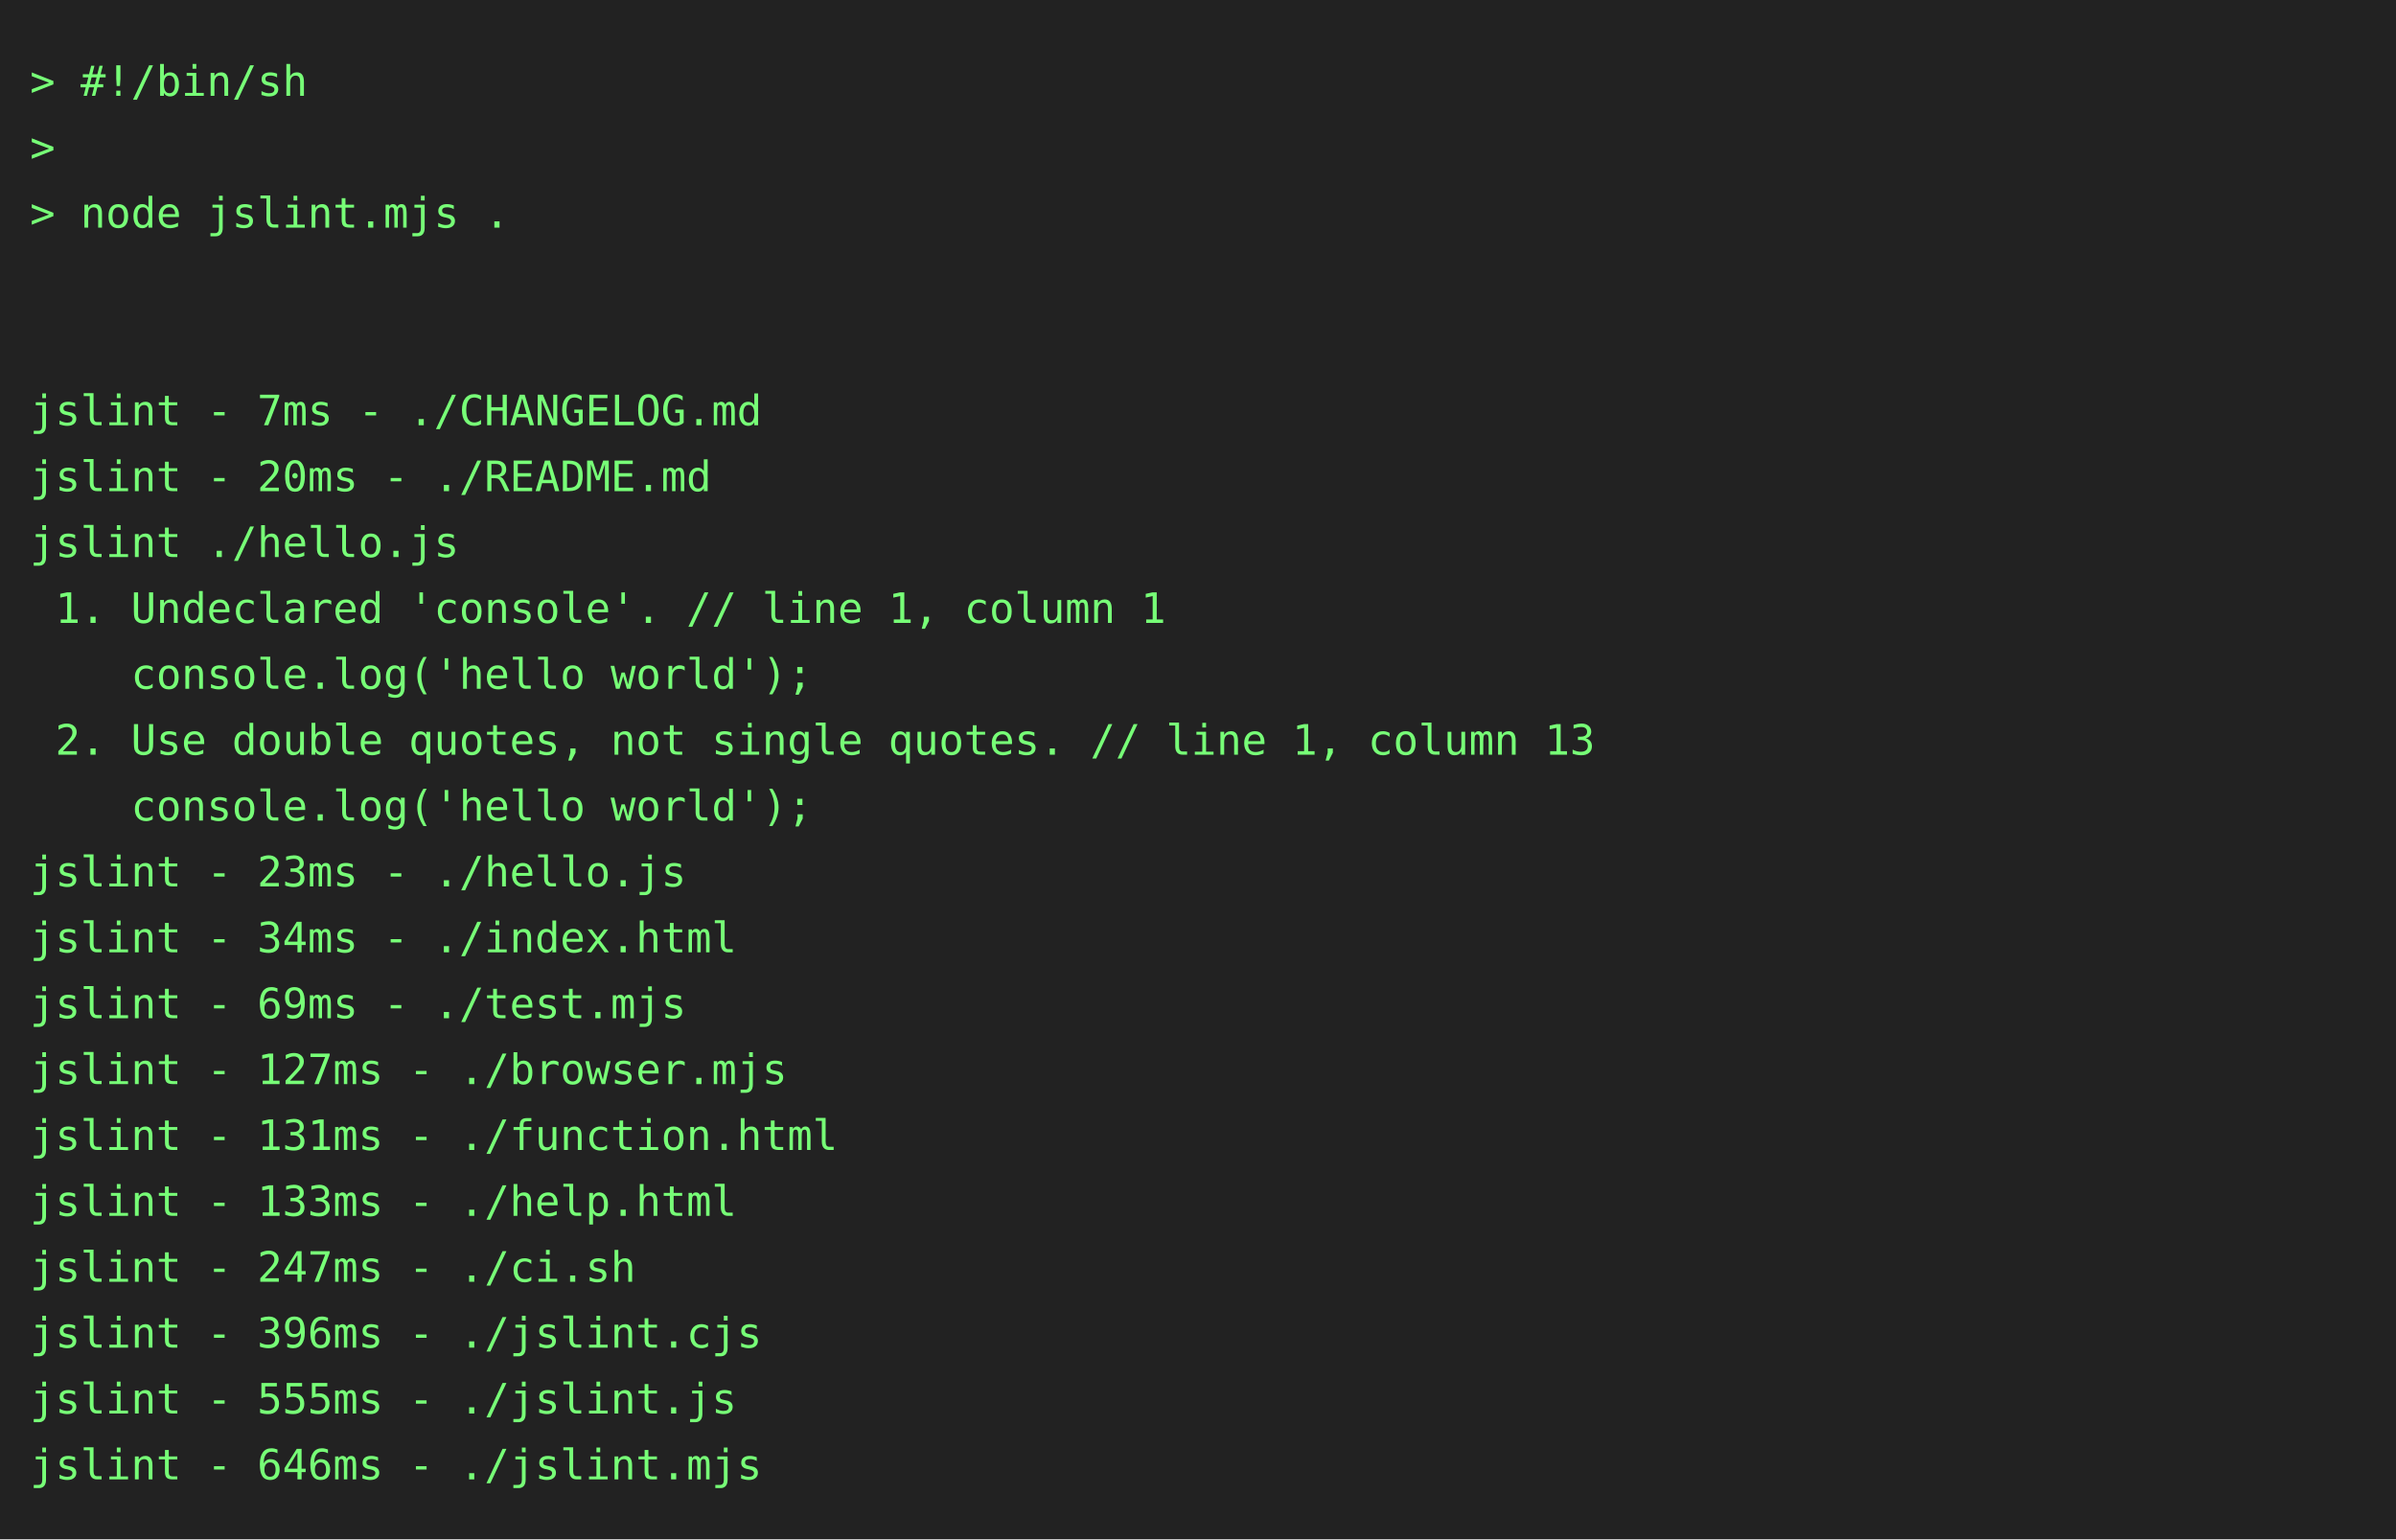
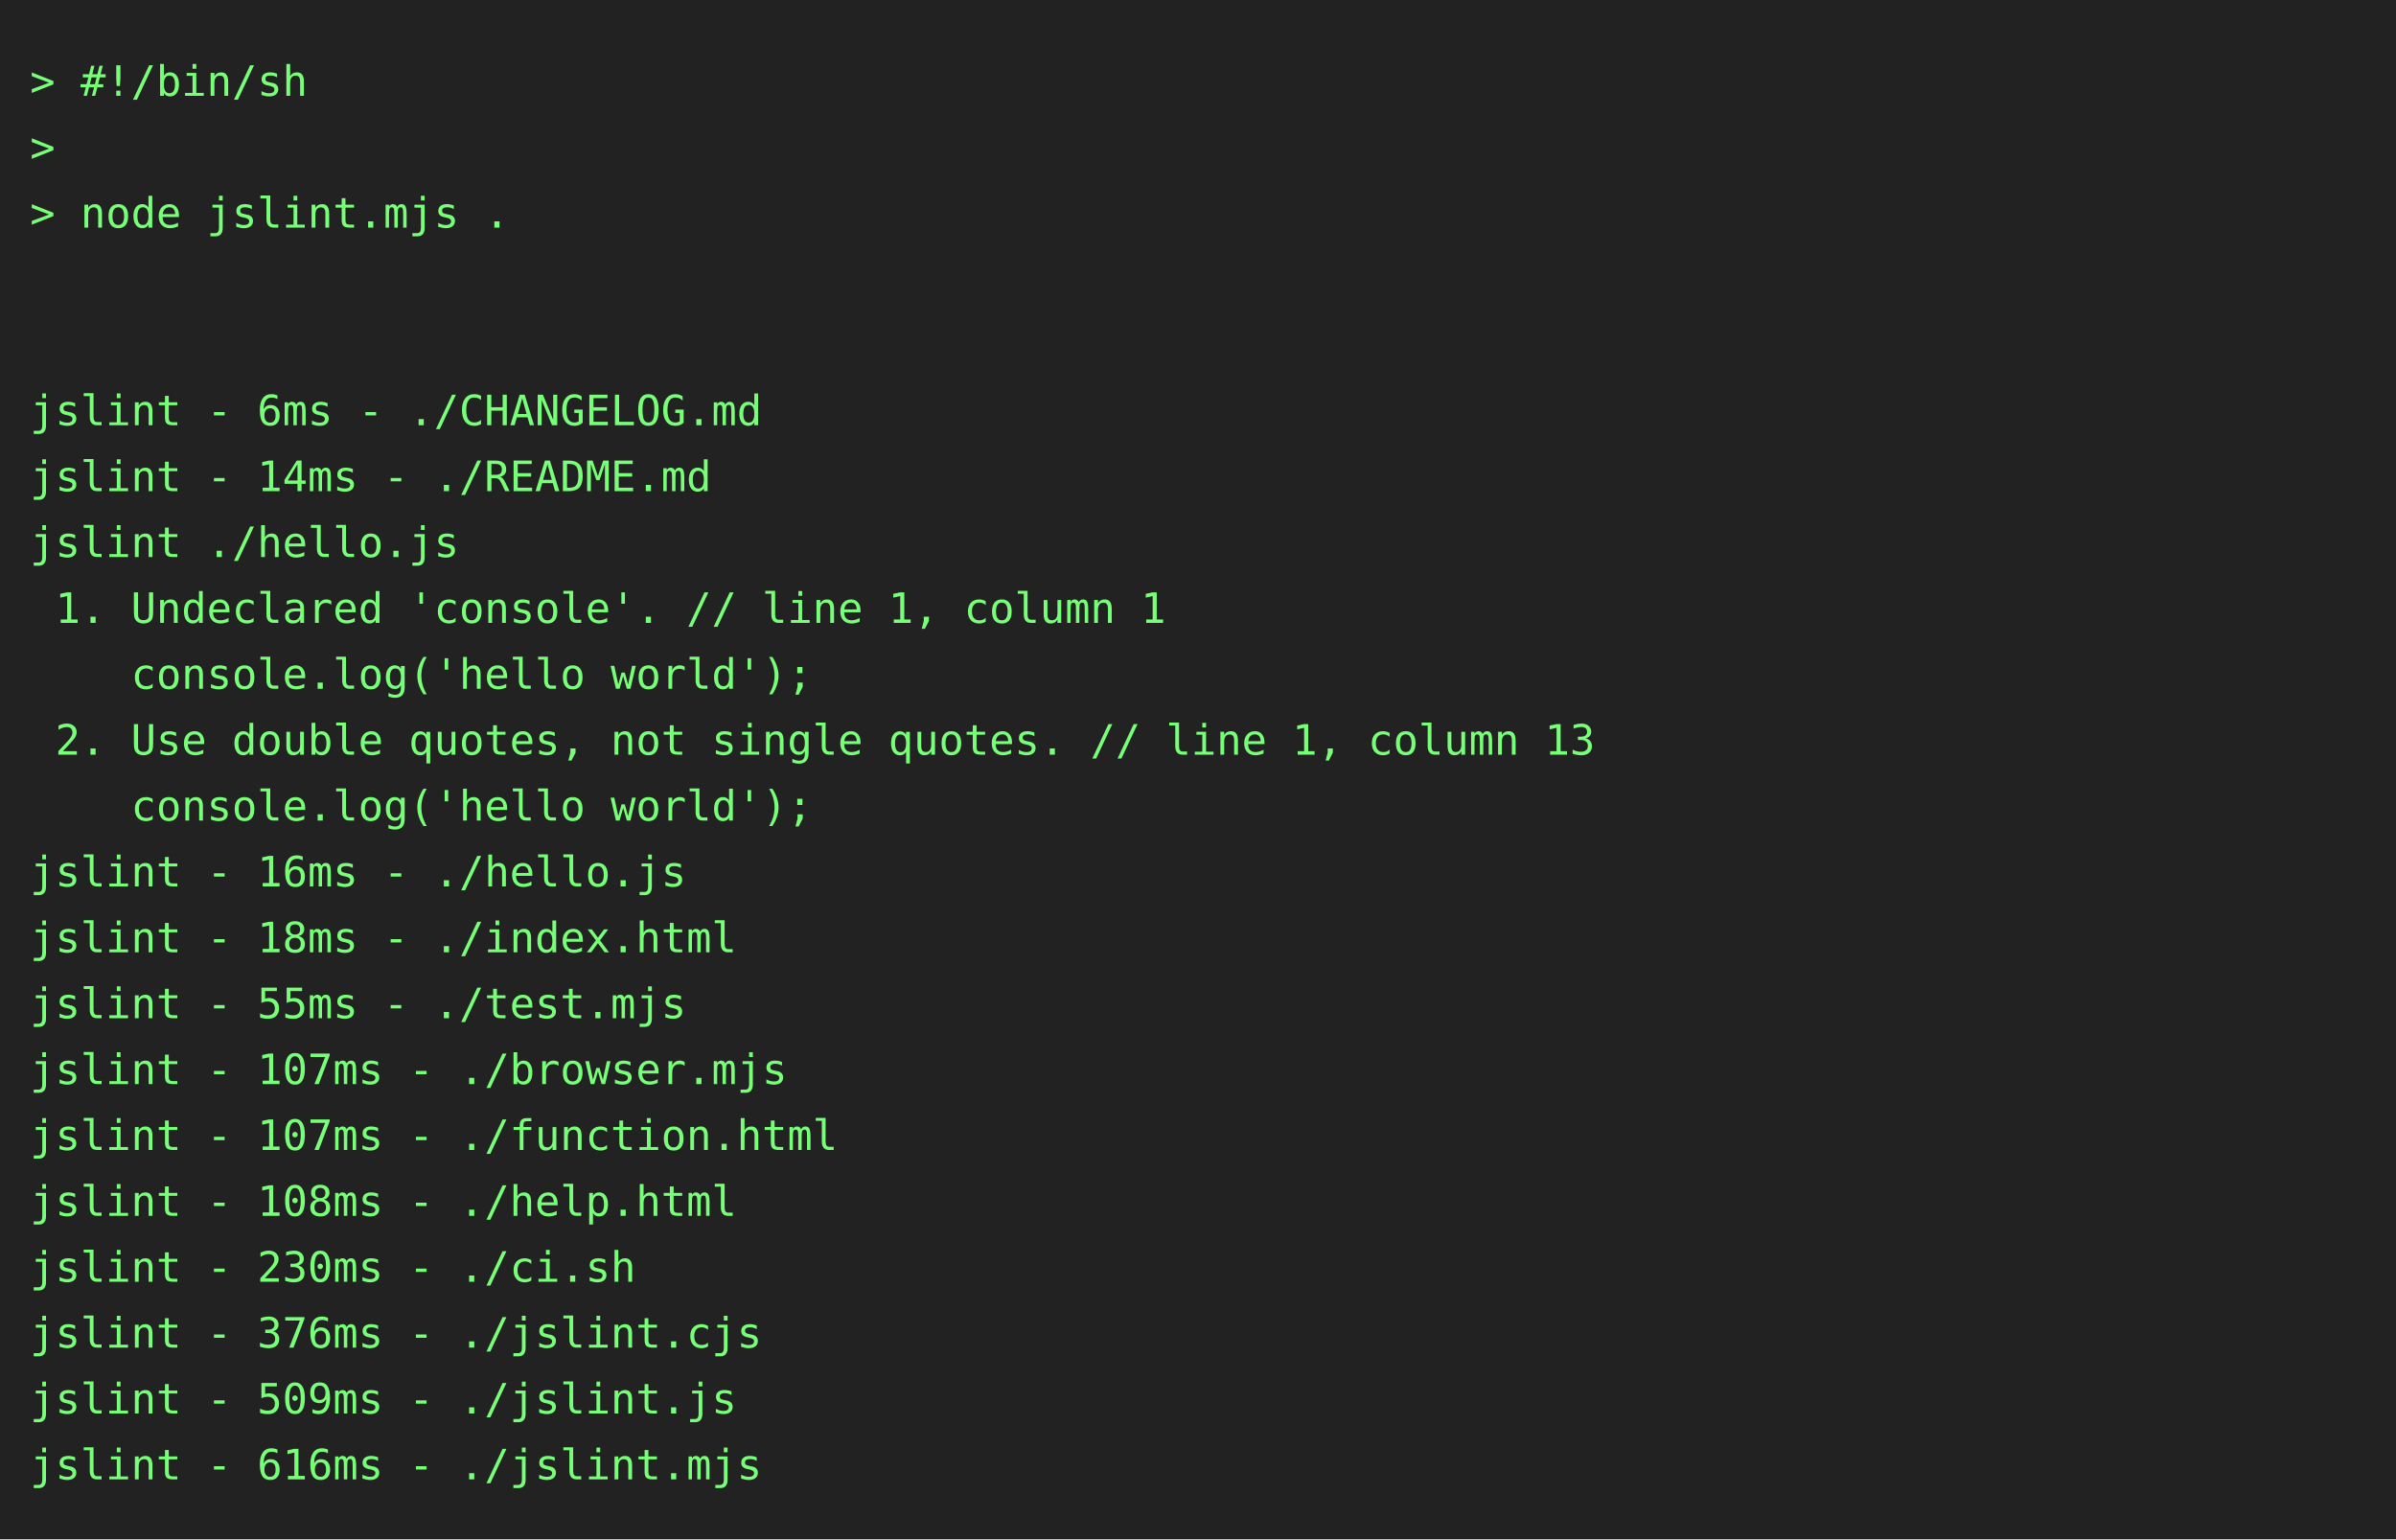
<svg xmlns="http://www.w3.org/2000/svg" height="514" width="800">
  <rect height="514" fill="#222" width="800" />
  <text fill="#7f7" font-family="consolas, menlo, monospace" font-size="14" xml:space="preserve">
    <tspan lengthAdjust="spacingAndGlyphs" textLength="768" x="10" y="32">&gt; #!/bin/sh                                                                                      </tspan>
    <tspan lengthAdjust="spacingAndGlyphs" textLength="768" x="10" y="54">&gt;                                                                                                </tspan>
    <tspan lengthAdjust="spacingAndGlyphs" textLength="768" x="10" y="76">&gt; node jslint.mjs .                                                                              </tspan>
    <tspan lengthAdjust="spacingAndGlyphs" textLength="768" x="10" y="98">                                                                                                 </tspan>
    <tspan lengthAdjust="spacingAndGlyphs" textLength="768" x="10" y="120">                                                                                                 </tspan>
-     <tspan lengthAdjust="spacingAndGlyphs" textLength="768" x="10" y="142">jslint - 7ms - ./CHANGELOG.md                                                                    </tspan>
-     <tspan lengthAdjust="spacingAndGlyphs" textLength="768" x="10" y="164">jslint - 20ms - ./README.md                                                                      </tspan>
+     <tspan lengthAdjust="spacingAndGlyphs" textLength="768" x="10" y="142">jslint - 6ms - ./CHANGELOG.md                                                                    </tspan>
+     <tspan lengthAdjust="spacingAndGlyphs" textLength="768" x="10" y="164">jslint - 14ms - ./README.md                                                                      </tspan>
    <tspan lengthAdjust="spacingAndGlyphs" textLength="768" x="10" y="186">jslint ./hello.js                                                                                </tspan>
    <tspan lengthAdjust="spacingAndGlyphs" textLength="768" x="10" y="208"> 1. Undeclared 'console'. // line 1, column 1                                                    </tspan>
    <tspan lengthAdjust="spacingAndGlyphs" textLength="768" x="10" y="230">    console.log('hello world');                                                                  </tspan>
    <tspan lengthAdjust="spacingAndGlyphs" textLength="768" x="10" y="252"> 2. Use double quotes, not single quotes. // line 1, column 13                                   </tspan>
    <tspan lengthAdjust="spacingAndGlyphs" textLength="768" x="10" y="274">    console.log('hello world');                                                                  </tspan>
-     <tspan lengthAdjust="spacingAndGlyphs" textLength="768" x="10" y="296">jslint - 23ms - ./hello.js                                                                       </tspan>
-     <tspan lengthAdjust="spacingAndGlyphs" textLength="768" x="10" y="318">jslint - 34ms - ./index.html                                                                     </tspan>
-     <tspan lengthAdjust="spacingAndGlyphs" textLength="768" x="10" y="340">jslint - 69ms - ./test.mjs                                                                       </tspan>
-     <tspan lengthAdjust="spacingAndGlyphs" textLength="768" x="10" y="362">jslint - 127ms - ./browser.mjs                                                                   </tspan>
-     <tspan lengthAdjust="spacingAndGlyphs" textLength="768" x="10" y="384">jslint - 131ms - ./function.html                                                                 </tspan>
-     <tspan lengthAdjust="spacingAndGlyphs" textLength="768" x="10" y="406">jslint - 133ms - ./help.html                                                                     </tspan>
-     <tspan lengthAdjust="spacingAndGlyphs" textLength="768" x="10" y="428">jslint - 247ms - ./ci.sh                                                                         </tspan>
-     <tspan lengthAdjust="spacingAndGlyphs" textLength="768" x="10" y="450">jslint - 396ms - ./jslint.cjs                                                                    </tspan>
-     <tspan lengthAdjust="spacingAndGlyphs" textLength="768" x="10" y="472">jslint - 555ms - ./jslint.js                                                                     </tspan>
-     <tspan lengthAdjust="spacingAndGlyphs" textLength="768" x="10" y="494">jslint - 646ms - ./jslint.mjs                                                                    </tspan>
+     <tspan lengthAdjust="spacingAndGlyphs" textLength="768" x="10" y="296">jslint - 16ms - ./hello.js                                                                       </tspan>
+     <tspan lengthAdjust="spacingAndGlyphs" textLength="768" x="10" y="318">jslint - 18ms - ./index.html                                                                     </tspan>
+     <tspan lengthAdjust="spacingAndGlyphs" textLength="768" x="10" y="340">jslint - 55ms - ./test.mjs                                                                       </tspan>
+     <tspan lengthAdjust="spacingAndGlyphs" textLength="768" x="10" y="362">jslint - 107ms - ./browser.mjs                                                                   </tspan>
+     <tspan lengthAdjust="spacingAndGlyphs" textLength="768" x="10" y="384">jslint - 107ms - ./function.html                                                                 </tspan>
+     <tspan lengthAdjust="spacingAndGlyphs" textLength="768" x="10" y="406">jslint - 108ms - ./help.html                                                                     </tspan>
+     <tspan lengthAdjust="spacingAndGlyphs" textLength="768" x="10" y="428">jslint - 230ms - ./ci.sh                                                                         </tspan>
+     <tspan lengthAdjust="spacingAndGlyphs" textLength="768" x="10" y="450">jslint - 376ms - ./jslint.cjs                                                                    </tspan>
+     <tspan lengthAdjust="spacingAndGlyphs" textLength="768" x="10" y="472">jslint - 509ms - ./jslint.js                                                                     </tspan>
+     <tspan lengthAdjust="spacingAndGlyphs" textLength="768" x="10" y="494">jslint - 616ms - ./jslint.mjs                                                                    </tspan>
  </text>
</svg>
